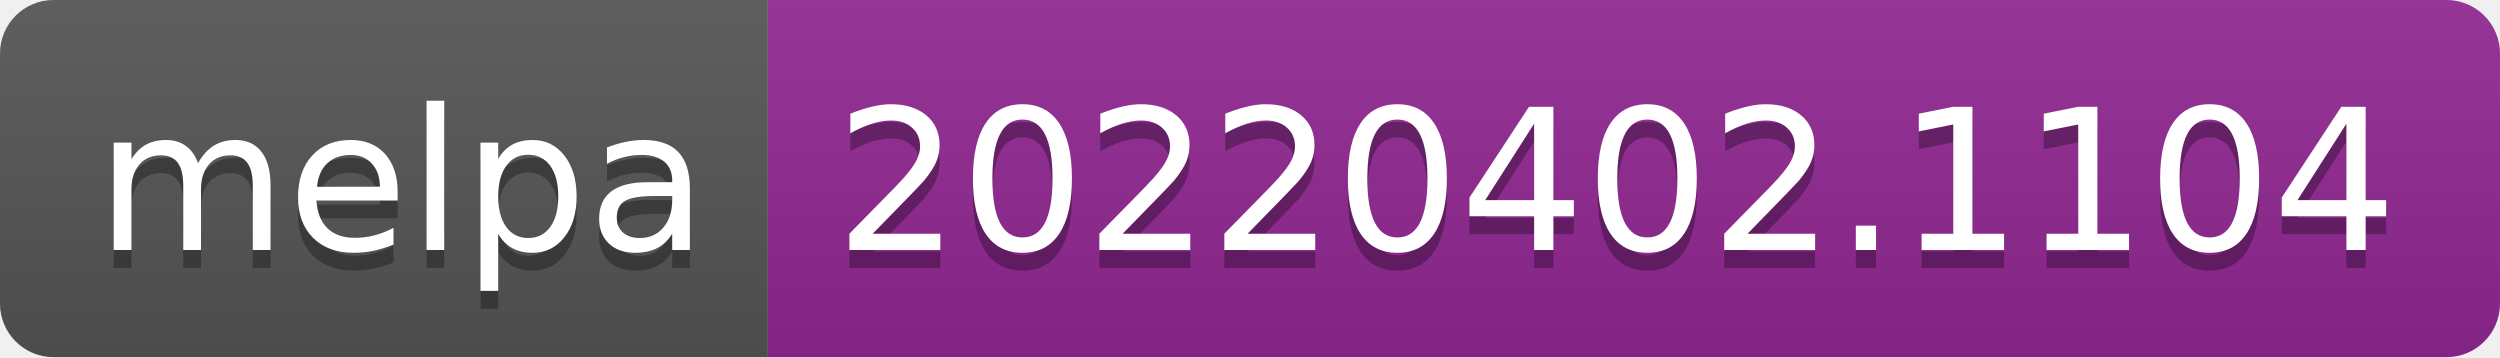
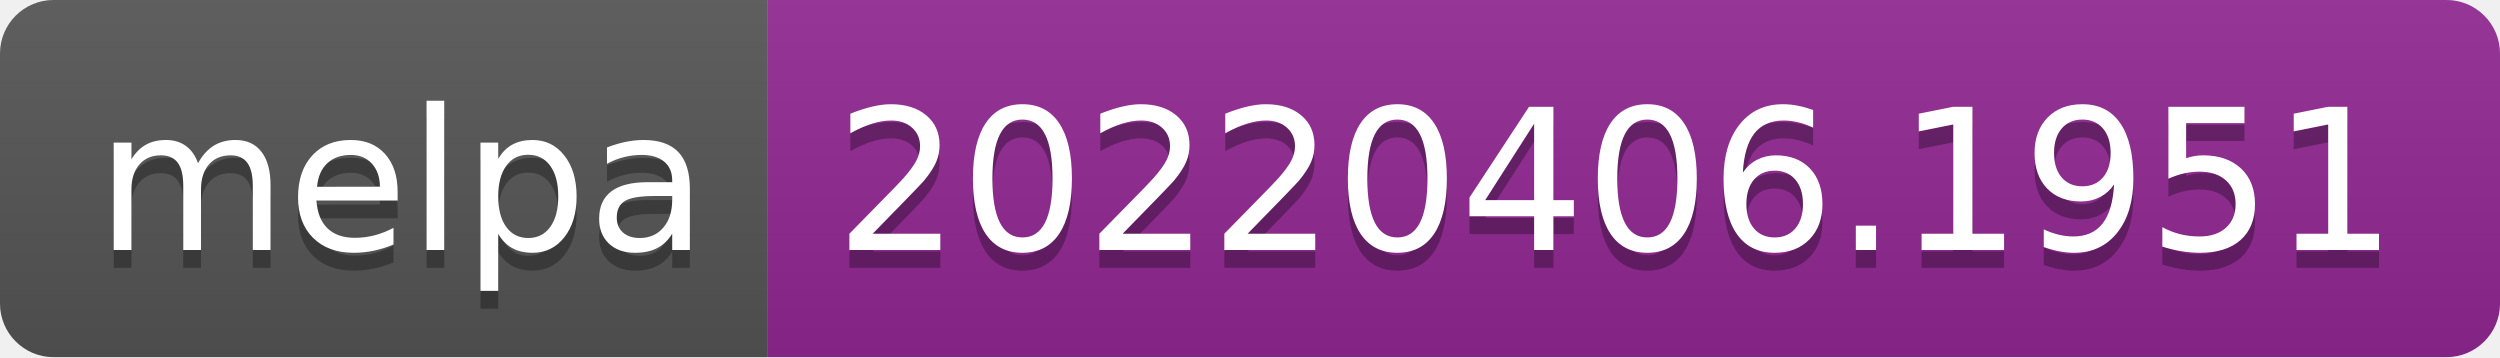
- <svg xmlns="http://www.w3.org/2000/svg" width="140" height="20" role="img" aria-label="melpa: 20220402.1104">
+ <svg xmlns="http://www.w3.org/2000/svg" width="140" height="20" role="img" aria-label="melpa: 20220406.1951">
  <linearGradient id="s" x2="0" y2="100%">
    <stop offset="0" stop-color="#bbb" stop-opacity=".1" />
    <stop offset="1" stop-opacity=".1" />
  </linearGradient>
  <clipPath id="r">
    <rect width="140" height="20" rx="3" fill="#fff" />
  </clipPath>
  <g clip-path="url(#r)">
    <rect width="43" height="20" fill="#555" />
    <rect x="43" width="97" height="20" fill="#922793" />
    <rect width="140" height="20" fill="url(#s)" />
  </g>
  <g fill="#fff" text-anchor="middle" font-family="Verdana,Geneva,DejaVu Sans,sans-serif" text-rendering="geometricPrecision" font-size="110">
    <text aria-hidden="true" x="225" y="150" fill="#010101" fill-opacity=".3" transform="scale(.1)" textLength="330">melpa</text>
    <text x="225" y="140" transform="scale(.1)" fill="#fff" textLength="330">melpa</text>
-     <text aria-hidden="true" x="905" y="150" fill="#010101" fill-opacity=".3" transform="scale(.1)" textLength="870">20220402.1104</text>
-     <text x="905" y="140" transform="scale(.1)" fill="#fff" textLength="870">20220402.1104</text>
+     <text aria-hidden="true" x="905" y="150" fill="#010101" fill-opacity=".3" transform="scale(.1)" textLength="870">20220406.1951</text>
+     <text x="905" y="140" transform="scale(.1)" fill="#fff" textLength="870">20220406.1951</text>
  </g>
</svg>
